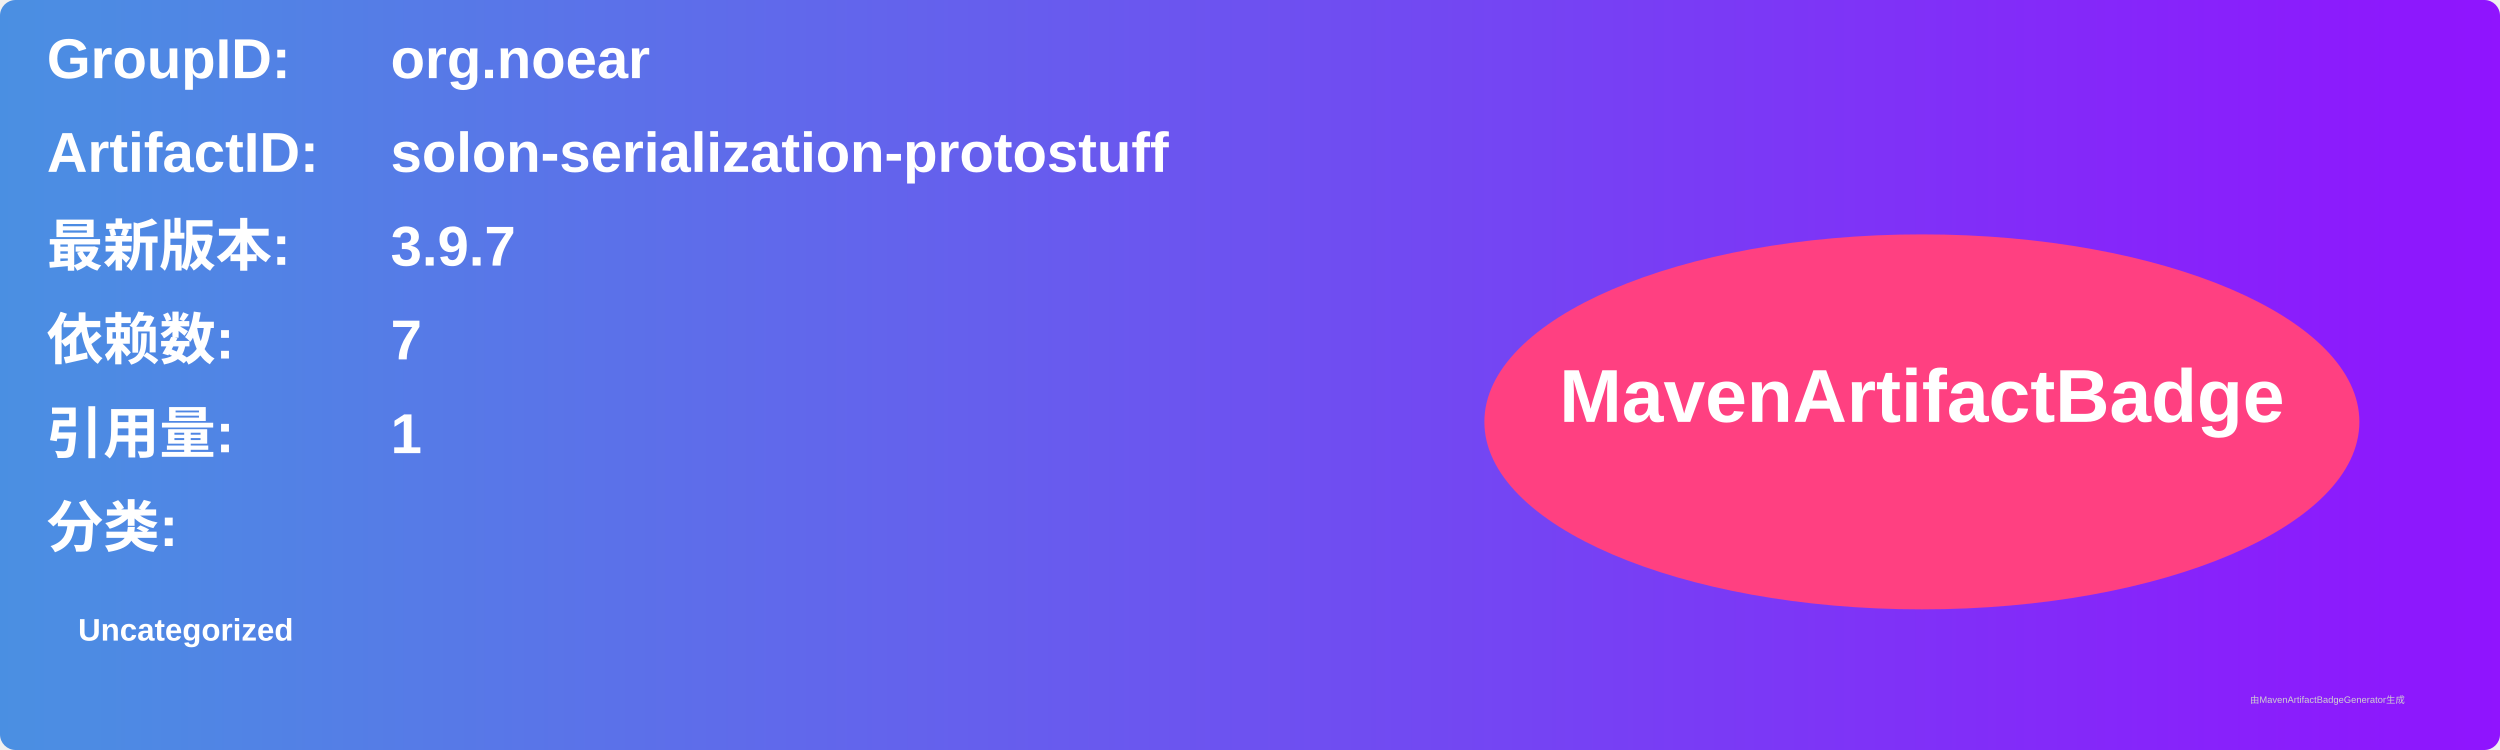
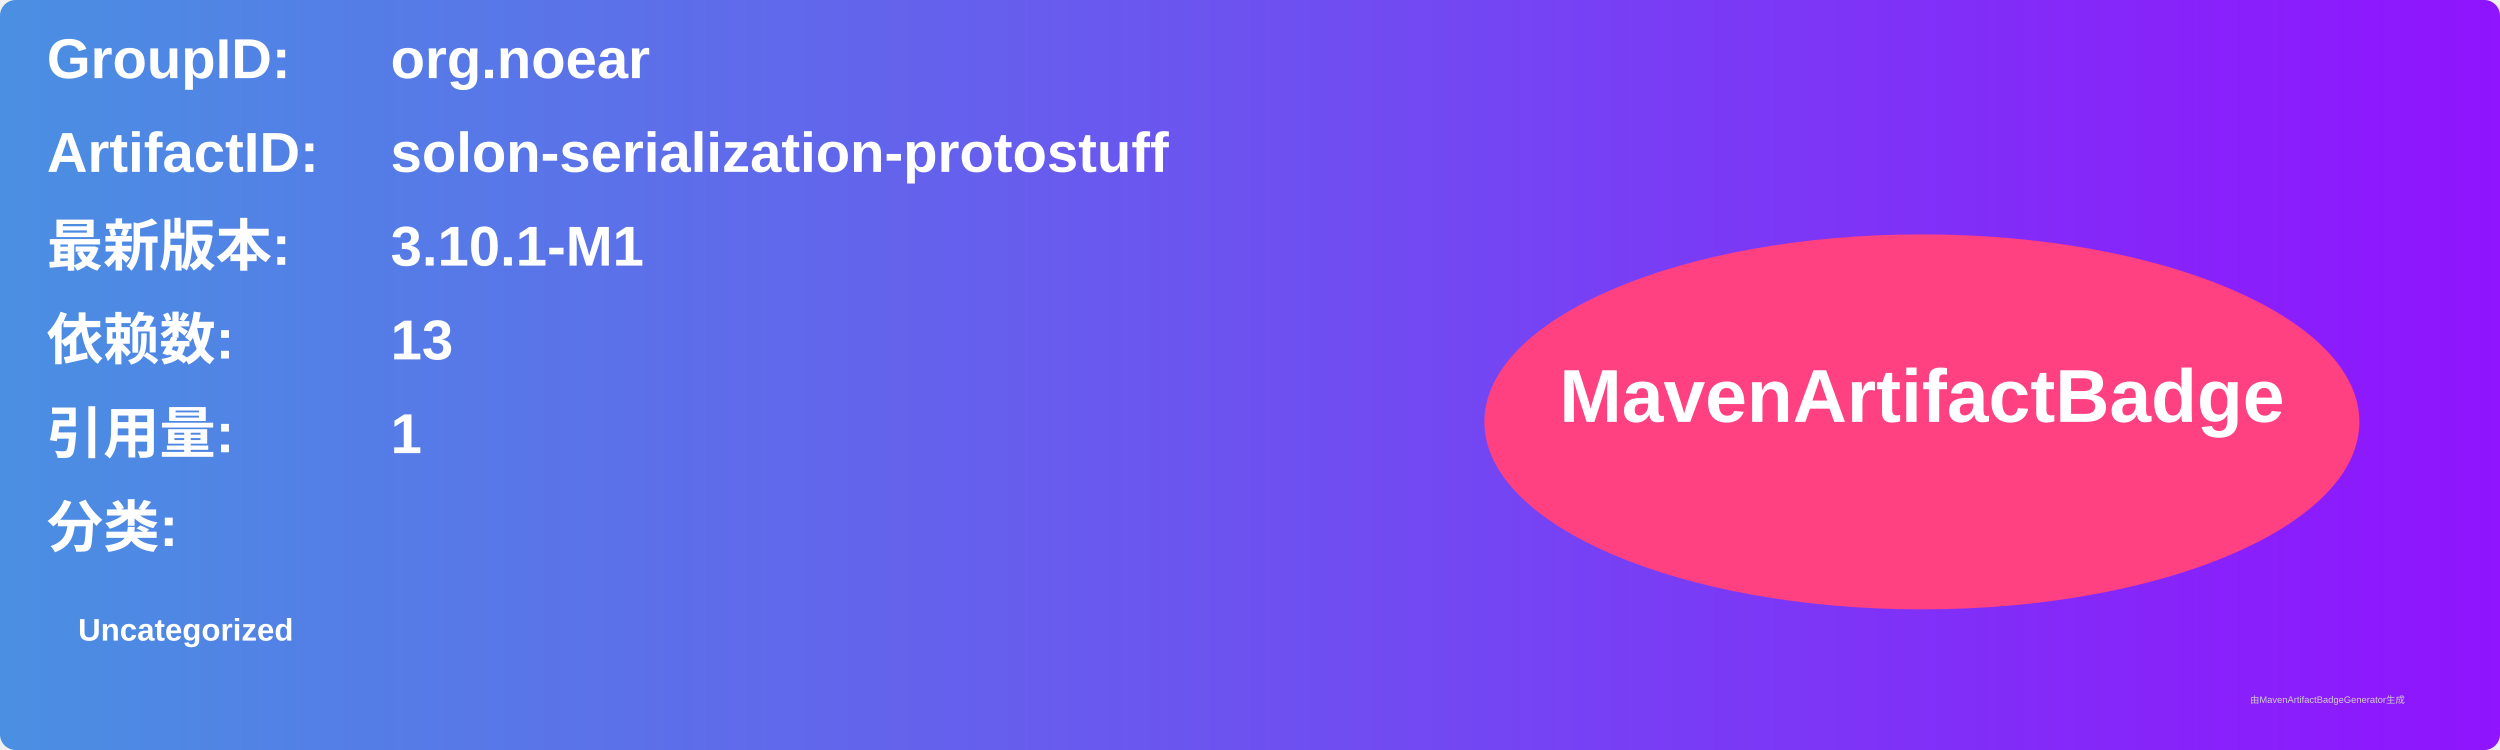
<svg xmlns="http://www.w3.org/2000/svg" width="800" height="240" viewBox="0 0 800 240">
  <linearGradient id="grad" x1="0%" y1="0%" x2="100%" y2="0%">
    <stop offset="0%" stop-color="#4a90e2" />
    <stop offset="100%" stop-color="#9013fe" />
  </linearGradient>
  <rect width="100%" height="100%" rx="5" ry="5" fill="url(#grad)" />
  <g transform="translate(15, 15)">
    <text x="0" y="10" font-family="Arial" font-size="18" fill="white" font-weight="bold" width="260">GroupID:</text>
    <text x="110" y="10" font-family="Arial" font-size="18" fill="white" font-weight="bold" width="460">org.noear</text>
    <text x="0" y="40" font-family="Arial" font-size="18" fill="white" font-weight="bold" width="260">ArtifactID:</text>
    <text x="110" y="40" font-family="Arial" font-size="18" fill="white" font-weight="bold" width="460">solon-serialization-protostuff</text>
    <text x="0" y="70" font-family="Arial" font-size="18" fill="white" font-weight="bold">最新版本:</text>
    <text x="110" y="70" font-family="Arial" font-size="18" fill="white" font-weight="bold">
-       <tspan font-weight="bold">3.9.7</tspan>
+       <tspan font-weight="bold">3.10.1-M1</tspan>
    </text>
    <text x="0" y="100" font-family="Arial" font-size="18" fill="white" font-weight="bold">依赖数: </text>
    <text x="110" y="100" font-family="Arial" font-size="18" fill="white">
-       <tspan font-weight="bold">7</tspan>
+       <tspan font-weight="bold">13</tspan>
    </text>
    <text x="0" y="130" font-family="Arial" font-size="18" fill="white" font-weight="bold">引用量: </text>
    <text x="110" y="130" font-family="Arial" font-size="18" fill="white">
      <tspan font-weight="bold">1</tspan>
    </text>
    <text x="0" y="160" font-family="Arial" font-size="18" fill="white" font-weight="bold">分类:</text>
    <text x="10" y="190" font-family="Arial" font-size="10" fill="white">
      <tspan font-weight="bold">Uncategorized</tspan>
    </text>
    <ellipse cx="600" cy="120" rx="140" ry="60" fill="#ff4081" />
    <text x="600" y="120" text-anchor="middle" font-family="Arial" font-size="24" fill="white" font-weight="bold">MavenArtifactBadge</text>
  </g>
  <text x="720" y="225" font-family="Arial" font-size="3" fill="#d0d0d0">由MavenArtifactBadgeGenerator生成</text>
</svg>
